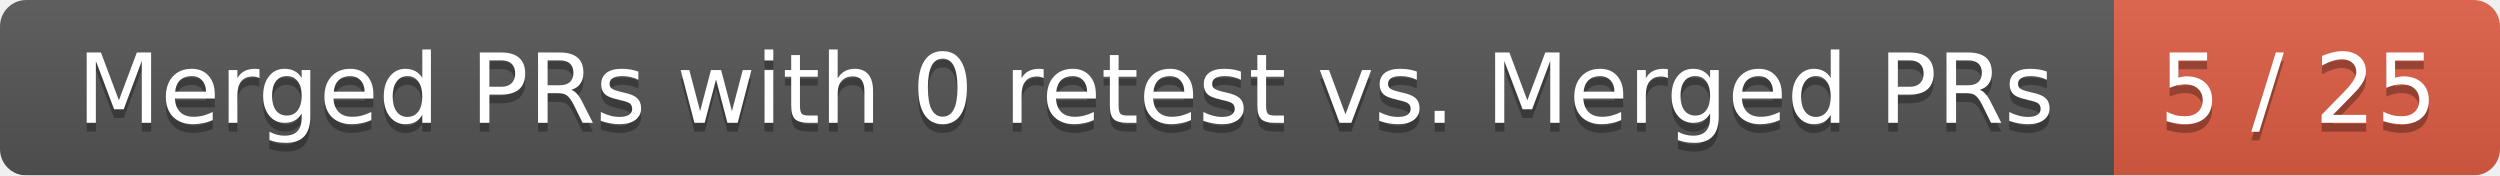
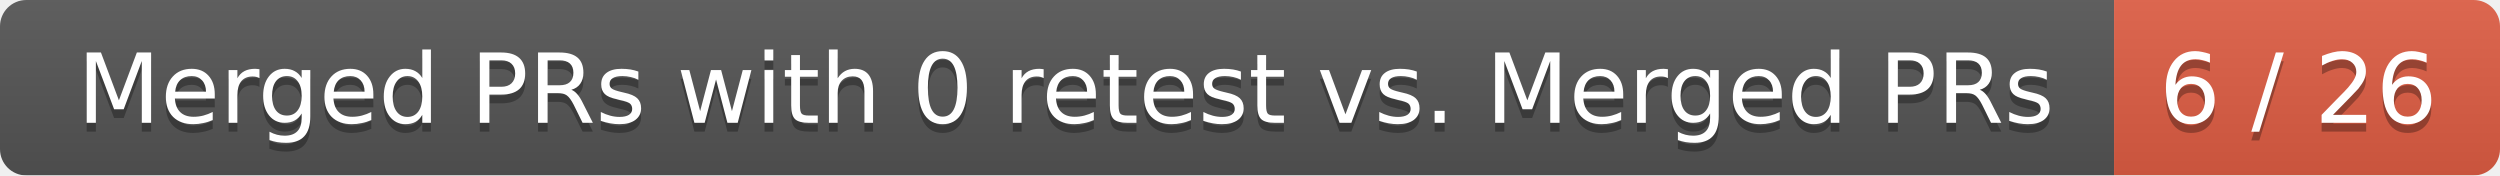
<svg xmlns="http://www.w3.org/2000/svg" width="285" height="20">
  <linearGradient id="smooth" x2="0" y2="100%">
    <stop offset="0" stop-color="#bbb" stop-opacity=".1" />
    <stop offset="1" stop-opacity=".1" />
  </linearGradient>
  <mask id="round">
    <rect width="285" height="20" rx="3" fill="#fff" />
  </mask>
  <g mask="url(#round)">
    <rect width="241" height="20" fill="#555" />
    <rect x="241" width="44" height="20" fill="#e05d44" />
    <rect width="285" height="20" fill="url(#smooth)" />
  </g>
  <g fill="#fff" text-anchor="middle" font-family="DejaVu Sans,Verdana,Geneva,sans-serif" font-size="11">
    <text x="121.5" y="15" fill="#010101" fill-opacity=".3">Merged PRs with 0 retest vs. Merged PRs</text>
    <text x="121.5" y="14">Merged PRs with 0 retest vs. Merged PRs</text>
-     <text x="262" y="15" fill="#010101" fill-opacity=".3">5 / 25</text>
-     <text x="262" y="14">5 / 25</text>
+     <text x="262" y="15" fill="#010101" fill-opacity=".3">6 / 26</text>
+     <text x="262" y="14">6 / 26</text>
  </g>
</svg>
